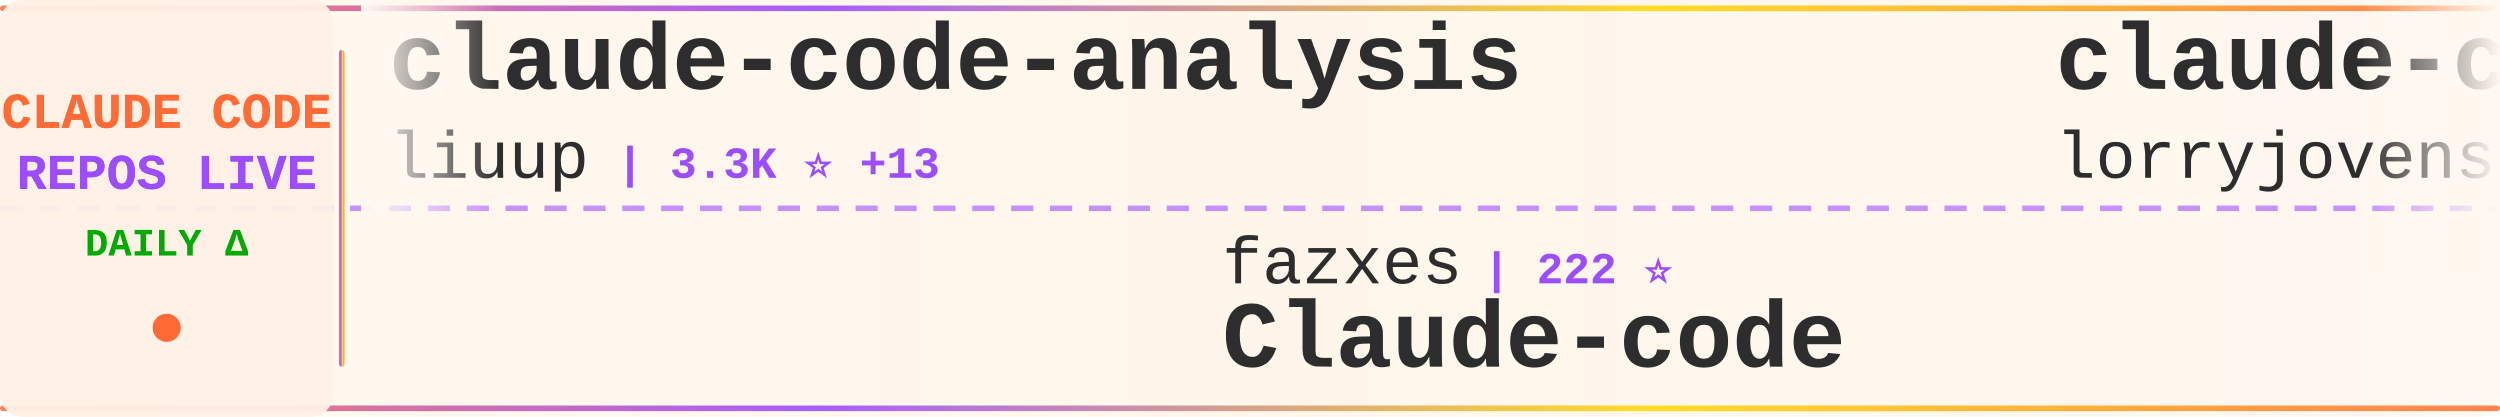
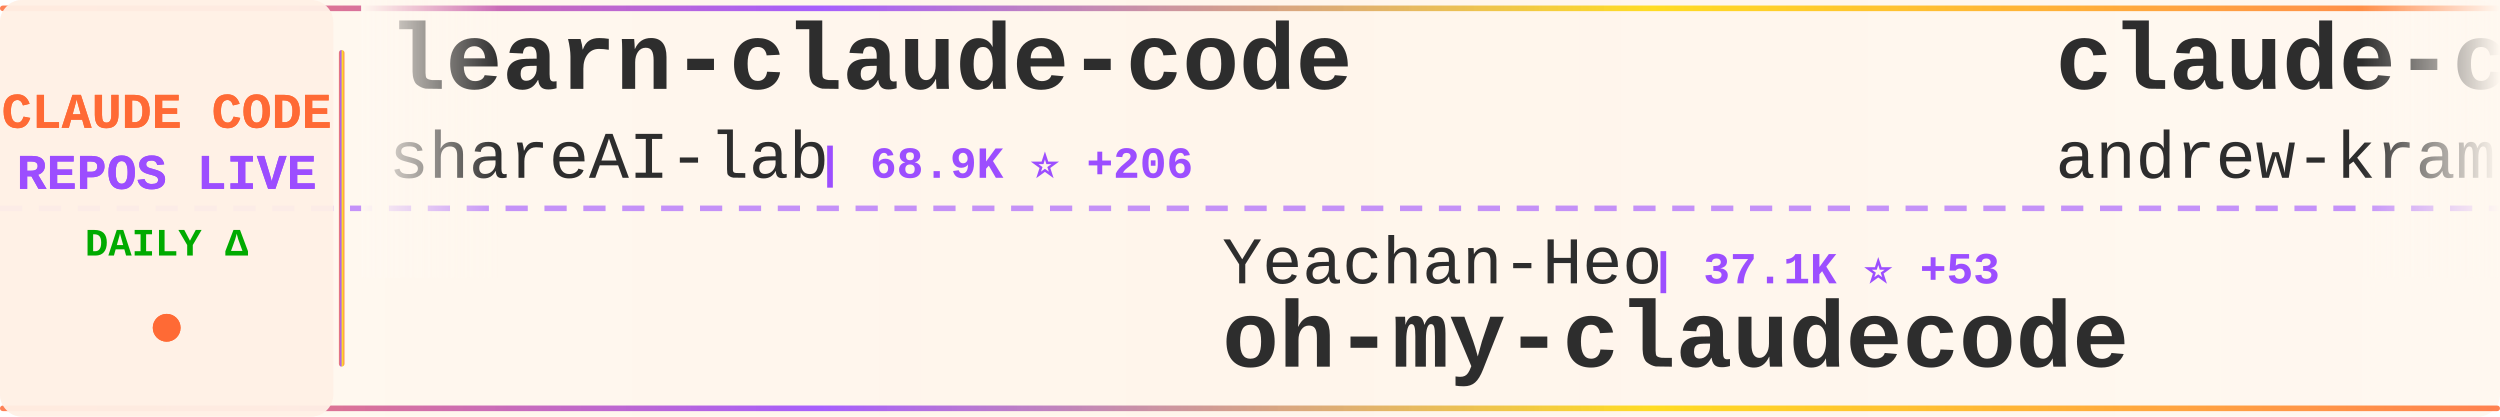
<svg xmlns="http://www.w3.org/2000/svg" width="900" height="150">
  <defs>
    <linearGradient id="tickerBg" x1="0%" y1="0%" x2="100%" y2="0%">
      <stop offset="0%" style="stop-color:#fff8f0;stop-opacity:0.98" />
      <stop offset="50%" style="stop-color:#fff5eb;stop-opacity:1" />
      <stop offset="100%" style="stop-color:#fff8f0;stop-opacity:0.98" />
    </linearGradient>
    <linearGradient id="borderGrad" x1="0%" y1="0%" x2="100%" y2="0%">
      <stop offset="0%" style="stop-color:#FF6B35;stop-opacity:0.85">
        <animate attributeName="stop-opacity" values="0.85;1;0.85" dur="2s" repeatCount="indefinite" />
      </stop>
      <stop offset="33%" style="stop-color:#9C4EFF;stop-opacity:0.9">
        <animate attributeName="stop-opacity" values="0.9;1;0.9" dur="2.2s" repeatCount="indefinite" />
      </stop>
      <stop offset="66%" style="stop-color:#FFD700;stop-opacity:0.85">
        <animate attributeName="stop-opacity" values="0.85;1;0.85" dur="1.8s" repeatCount="indefinite" />
      </stop>
      <stop offset="100%" style="stop-color:#FF6B35;stop-opacity:0.85">
        <animate attributeName="stop-opacity" values="0.85;1;0.85" dur="2s" repeatCount="indefinite" />
      </stop>
    </linearGradient>
    <filter id="textGlow">
      <feGaussianBlur stdDeviation="0.15" result="coloredBlur" />
      <feMerge>
        <feMergeNode in="coloredBlur" />
        <feMergeNode in="SourceGraphic" />
      </feMerge>
    </filter>
    <filter id="metricGlow">
      <feGaussianBlur stdDeviation="0.2" result="coloredBlur" />
      <feMerge>
        <feMergeNode in="coloredBlur" />
        <feMergeNode in="SourceGraphic" />
      </feMerge>
    </filter>
    <linearGradient id="leftFade" x1="0%" y1="0%" x2="100%" y2="0%">
      <stop offset="0%" style="stop-color:#fff8f0;stop-opacity:1" />
      <stop offset="100%" style="stop-color:#fff8f0;stop-opacity:0" />
    </linearGradient>
    <linearGradient id="rightFade" x1="0%" y1="0%" x2="100%" y2="0%">
      <stop offset="0%" style="stop-color:#fff8f0;stop-opacity:0" />
      <stop offset="100%" style="stop-color:#fff8f0;stop-opacity:1" />
    </linearGradient>
  </defs>
  <rect width="900" height="150" fill="url(#tickerBg)" rx="8" />
  <rect x="0" y="2" width="900" height="2" fill="url(#borderGrad)" rx="1" />
  <rect x="0" y="146" width="900" height="2" fill="url(#borderGrad)" rx="1" />
  <line x1="0" y1="75" x2="900" y2="75" stroke="#9C4EFF" stroke-width="2" stroke-dasharray="8 6" opacity="0.6" />
  <rect x="0" y="0" width="120" height="150" fill="#fff0e6" opacity="0.95" rx="8" />
  <text x="60" y="46" font-family="'Courier New', monospace" font-size="18" font-weight="bold" fill="#FF6B35" text-anchor="middle" filter="url(#textGlow)">
    CLAUDE CODE
  </text>
  <text x="60" y="68" font-family="'Courier New', monospace" font-size="18" font-weight="bold" fill="#9C4EFF" text-anchor="middle" filter="url(#textGlow)">
    REPOS LIVE
  </text>
  <text x="60" y="92" font-family="'Courier New', monospace" font-size="14" font-weight="bold" fill="#00aa00" text-anchor="middle">
    DAILY Δ
  </text>
  <circle cx="60" cy="118" r="5" fill="#FF6B35" filter="url(#metricGlow)">
    <animate attributeName="r" values="4;6;4" dur="1.5s" repeatCount="indefinite" />
    <animate attributeName="opacity" values="0.6;1;0.6" dur="1.5s" repeatCount="indefinite" />
  </circle>
  <rect x="122" y="18" width="2" height="114" fill="url(#borderGrad)" rx="1" />
  <clipPath id="tickerClip">
    <rect x="130" y="0" width="770" height="150" />
  </clipPath>
  <g clip-path="url(#tickerClip)">
    <g id="tickerItems">
      <animateTransform attributeName="transform" attributeType="XML" type="translate" from="0 0" to="-3000 0" dur="54s" repeatCount="indefinite" />
      <g transform="translate(0, 0)">
-         <text x="140" y="32" font-family="'Courier New', monospace" font-size="34" font-weight="bold" fill="#2d2d2d">claude-code-analysis</text>
-         <text x="140" y="64" font-family="'Courier New', monospace" font-size="24" font-weight="normal" fill="#2d2d2d" opacity="1.0">liuup</text>
-         <text x="222" y="64" font-family="'Courier New', monospace" font-size="16" font-weight="bold" fill="#9C4EFF"> | 3.3K ⭐ +13</text>
+         <text x="140" y="32" font-family="'Courier New', monospace" font-size="34" font-weight="bold" fill="#2d2d2d">learn-claude-code</text>
+         <text x="140" y="64" font-family="'Courier New', monospace" font-size="24" font-weight="normal" fill="#2d2d2d" opacity="1.0">shareAI-lab</text>
+         <text x="294" y="64" font-family="'Courier New', monospace" font-size="16" font-weight="bold" fill="#9C4EFF"> | 68.9K ⭐ +206</text>
      </g>
      <g transform="translate(300, 0)">
-         <text x="140" y="102" font-family="'Courier New', monospace" font-size="24" font-weight="normal" fill="#2d2d2d" opacity="1.0">fazxes</text>
-         <text x="234" y="102" font-family="'Courier New', monospace" font-size="16" font-weight="bold" fill="#9C4EFF"> | 222 ⭐</text>
-         <text x="140" y="132" font-family="'Courier New', monospace" font-size="34" font-weight="bold" fill="#2d2d2d">Claude-code</text>
+         <text x="140" y="102" font-family="'Courier New', monospace" font-size="24" font-weight="normal" fill="#2d2d2d" opacity="1.0">Yeachan-Heo</text>
+         <text x="294" y="102" font-family="'Courier New', monospace" font-size="16" font-weight="bold" fill="#9C4EFF"> | 37.1K ⭐ +53</text>
+         <text x="140" y="132" font-family="'Courier New', monospace" font-size="34" font-weight="bold" fill="#2d2d2d">oh-my-claudecode</text>
      </g>
      <g transform="translate(600, 0)">
-         <text x="140" y="32" font-family="'Courier New', monospace" font-size="34" font-weight="bold" fill="#2d2d2d">claude-code-rust</text>
-         <text x="140" y="64" font-family="'Courier New', monospace" font-size="24" font-weight="normal" fill="#2d2d2d" opacity="1.0">lorryjovens-hub</text>
-         <text x="342" y="64" font-family="'Courier New', monospace" font-size="16" font-weight="bold" fill="#9C4EFF"> | 1.7K ⭐ +2</text>
+         <text x="140" y="32" font-family="'Courier New', monospace" font-size="34" font-weight="bold" fill="#2d2d2d">claude-code-source-build</text>
+         <text x="140" y="64" font-family="'Courier New', monospace" font-size="24" font-weight="normal" fill="#2d2d2d" opacity="1.0">andrew-kramer-inno</text>
+         <text x="378" y="64" font-family="'Courier New', monospace" font-size="16" font-weight="bold" fill="#9C4EFF"> | 589 ⭐</text>
      </g>
      <g transform="translate(900, 0)">
-         <text x="140" y="102" font-family="'Courier New', monospace" font-size="24" font-weight="normal" fill="#2d2d2d" opacity="1.0">777genius</text>
-         <text x="270" y="102" font-family="'Courier New', monospace" font-size="16" font-weight="bold" fill="#9C4EFF"> | 916 ⭐</text>
-         <text x="140" y="132" font-family="'Courier New', monospace" font-size="34" font-weight="bold" fill="#2d2d2d">claude-code-source-code</text>
+         <text x="140" y="102" font-family="'Courier New', monospace" font-size="24" font-weight="normal" fill="#2d2d2d" opacity="1.0">diet103</text>
+         <text x="246" y="102" font-family="'Courier New', monospace" font-size="16" font-weight="bold" fill="#9C4EFF"> | 9.7K ⭐ +2</text>
+         <text x="140" y="132" font-family="'Courier New', monospace" font-size="34" font-weight="bold" fill="#2d2d2d">claude-code-infrastructu...</text>
      </g>
      <g transform="translate(1200, 0)">
-         <text x="140" y="32" font-family="'Courier New', monospace" font-size="34" font-weight="bold" fill="#2d2d2d">edmunds-claude-code</text>
-         <text x="140" y="64" font-family="'Courier New', monospace" font-size="24" font-weight="normal" fill="#2d2d2d" opacity="1.0">edmund-io</text>
-         <text x="270" y="64" font-family="'Courier New', monospace" font-size="16" font-weight="bold" fill="#9C4EFF"> | 1.5K ⭐</text>
+         <text x="140" y="32" font-family="'Courier New', monospace" font-size="34" font-weight="bold" fill="#2d2d2d">Open-ClaudeCode</text>
+         <text x="140" y="64" font-family="'Courier New', monospace" font-size="24" font-weight="normal" fill="#2d2d2d" opacity="1.0">LING71671</text>
+         <text x="270" y="64" font-family="'Courier New', monospace" font-size="16" font-weight="bold" fill="#9C4EFF"> | 902 ⭐</text>
      </g>
      <g transform="translate(1500, 0)">
-         <text x="140" y="102" font-family="'Courier New', monospace" font-size="24" font-weight="normal" fill="#2d2d2d" opacity="1.0">catlog22</text>
-         <text x="258" y="102" font-family="'Courier New', monospace" font-size="16" font-weight="bold" fill="#9C4EFF"> | 2.1K ⭐</text>
-         <text x="140" y="132" font-family="'Courier New', monospace" font-size="34" font-weight="bold" fill="#2d2d2d">Claude-Code-Workflow</text>
+         <text x="140" y="102" font-family="'Courier New', monospace" font-size="24" font-weight="normal" fill="#2d2d2d" opacity="1.0">disler</text>
+         <text x="234" y="102" font-family="'Courier New', monospace" font-size="16" font-weight="bold" fill="#9C4EFF"> | 1.4K ⭐ +6</text>
+         <text x="140" y="132" font-family="'Courier New', monospace" font-size="34" font-weight="bold" fill="#2d2d2d">pi-vs-claude-code</text>
      </g>
      <g transform="translate(1800, 0)">
-         <text x="140" y="32" font-family="'Courier New', monospace" font-size="34" font-weight="bold" fill="#2d2d2d">claude-code-proxy</text>
-         <text x="140" y="64" font-family="'Courier New', monospace" font-size="24" font-weight="normal" fill="#2d2d2d" opacity="1.0">fuergaosi233</text>
-         <text x="306" y="64" font-family="'Courier New', monospace" font-size="16" font-weight="bold" fill="#9C4EFF"> | 2.7K ⭐ +3</text>
+         <text x="140" y="32" font-family="'Courier New', monospace" font-size="34" font-weight="bold" fill="#2d2d2d">claude-code-hub</text>
+         <text x="140" y="64" font-family="'Courier New', monospace" font-size="24" font-weight="normal" fill="#2d2d2d" opacity="1.0">ding113</text>
+         <text x="246" y="64" font-family="'Courier New', monospace" font-size="16" font-weight="bold" fill="#9C4EFF"> | 3.2K ⭐ +5</text>
      </g>
      <g transform="translate(2100, 0)">
-         <text x="140" y="102" font-family="'Courier New', monospace" font-size="24" font-weight="normal" fill="#2d2d2d" opacity="1.0">pedrohcgs</text>
-         <text x="270" y="102" font-family="'Courier New', monospace" font-size="16" font-weight="bold" fill="#9C4EFF"> | 1.3K ⭐ +3</text>
-         <text x="140" y="132" font-family="'Courier New', monospace" font-size="34" font-weight="bold" fill="#2d2d2d">claude-code-my-workflow</text>
+         <text x="140" y="102" font-family="'Courier New', monospace" font-size="24" font-weight="normal" fill="#2d2d2d" opacity="1.0">VILA-Lab</text>
+         <text x="258" y="102" font-family="'Courier New', monospace" font-size="16" font-weight="bold" fill="#9C4EFF"> | 1.8K ⭐ +8</text>
+         <text x="140" y="132" font-family="'Courier New', monospace" font-size="34" font-weight="bold" fill="#2d2d2d">Dive-into-Claude-Code</text>
      </g>
      <g transform="translate(2400, 0)">
-         <text x="140" y="32" font-family="'Courier New', monospace" font-size="34" font-weight="bold" fill="#2d2d2d">claude-code-showcase</text>
-         <text x="140" y="64" font-family="'Courier New', monospace" font-size="24" font-weight="normal" fill="#2d2d2d" opacity="1.0">ChrisWiles</text>
-         <text x="282" y="64" font-family="'Courier New', monospace" font-size="16" font-weight="bold" fill="#9C4EFF"> | 6.0K ⭐ +3</text>
+         <text x="140" y="32" font-family="'Courier New', monospace" font-size="34" font-weight="bold" fill="#2d2d2d">claude-code-harness</text>
+         <text x="140" y="64" font-family="'Courier New', monospace" font-size="24" font-weight="normal" fill="#2d2d2d" opacity="1.0">Chachamaru127</text>
+         <text x="318" y="64" font-family="'Courier New', monospace" font-size="16" font-weight="bold" fill="#9C4EFF"> | 2.9K ⭐ +10</text>
      </g>
      <g transform="translate(2700, 0)">
-         <text x="140" y="102" font-family="'Courier New', monospace" font-size="24" font-weight="normal" fill="#2d2d2d" opacity="1.0">anthropics</text>
-         <text x="282" y="102" font-family="'Courier New', monospace" font-size="16" font-weight="bold" fill="#9C4EFF"> | 8.2K ⭐ +9</text>
-         <text x="140" y="132" font-family="'Courier New', monospace" font-size="34" font-weight="bold" fill="#2d2d2d">claude-code-action</text>
+         <text x="140" y="102" font-family="'Courier New', monospace" font-size="24" font-weight="normal" fill="#2d2d2d" opacity="1.0">repowise-dev</text>
+         <text x="306" y="102" font-family="'Courier New', monospace" font-size="16" font-weight="bold" fill="#9C4EFF"> | 1.1K ⭐ +1</text>
+         <text x="140" y="132" font-family="'Courier New', monospace" font-size="34" font-weight="bold" fill="#2d2d2d">claude-code-prompts</text>
      </g>
      <g transform="translate(3000, 0)">
-         <text x="140" y="32" font-family="'Courier New', monospace" font-size="34" font-weight="bold" fill="#2d2d2d">claude-code-analysis</text>
-         <text x="140" y="64" font-family="'Courier New', monospace" font-size="24" font-weight="normal" fill="#2d2d2d" opacity="1.0">liuup</text>
-         <text x="222" y="64" font-family="'Courier New', monospace" font-size="16" font-weight="bold" fill="#9C4EFF"> | 3.3K ⭐ +13</text>
+         <text x="140" y="32" font-family="'Courier New', monospace" font-size="34" font-weight="bold" fill="#2d2d2d">learn-claude-code</text>
+         <text x="140" y="64" font-family="'Courier New', monospace" font-size="24" font-weight="normal" fill="#2d2d2d" opacity="1.0">shareAI-lab</text>
+         <text x="294" y="64" font-family="'Courier New', monospace" font-size="16" font-weight="bold" fill="#9C4EFF"> | 68.9K ⭐ +206</text>
      </g>
      <g transform="translate(3300, 0)">
-         <text x="140" y="102" font-family="'Courier New', monospace" font-size="24" font-weight="normal" fill="#2d2d2d" opacity="1.0">fazxes</text>
-         <text x="234" y="102" font-family="'Courier New', monospace" font-size="16" font-weight="bold" fill="#9C4EFF"> | 222 ⭐</text>
-         <text x="140" y="132" font-family="'Courier New', monospace" font-size="34" font-weight="bold" fill="#2d2d2d">Claude-code</text>
+         <text x="140" y="102" font-family="'Courier New', monospace" font-size="24" font-weight="normal" fill="#2d2d2d" opacity="1.0">Yeachan-Heo</text>
+         <text x="294" y="102" font-family="'Courier New', monospace" font-size="16" font-weight="bold" fill="#9C4EFF"> | 37.1K ⭐ +53</text>
+         <text x="140" y="132" font-family="'Courier New', monospace" font-size="34" font-weight="bold" fill="#2d2d2d">oh-my-claudecode</text>
      </g>
      <g transform="translate(3600, 0)">
-         <text x="140" y="32" font-family="'Courier New', monospace" font-size="34" font-weight="bold" fill="#2d2d2d">claude-code-rust</text>
-         <text x="140" y="64" font-family="'Courier New', monospace" font-size="24" font-weight="normal" fill="#2d2d2d" opacity="1.0">lorryjovens-hub</text>
-         <text x="342" y="64" font-family="'Courier New', monospace" font-size="16" font-weight="bold" fill="#9C4EFF"> | 1.7K ⭐ +2</text>
+         <text x="140" y="32" font-family="'Courier New', monospace" font-size="34" font-weight="bold" fill="#2d2d2d">claude-code-source-build</text>
+         <text x="140" y="64" font-family="'Courier New', monospace" font-size="24" font-weight="normal" fill="#2d2d2d" opacity="1.0">andrew-kramer-inno</text>
+         <text x="378" y="64" font-family="'Courier New', monospace" font-size="16" font-weight="bold" fill="#9C4EFF"> | 589 ⭐</text>
      </g>
      <g transform="translate(3900, 0)">
-         <text x="140" y="102" font-family="'Courier New', monospace" font-size="24" font-weight="normal" fill="#2d2d2d" opacity="1.0">777genius</text>
-         <text x="270" y="102" font-family="'Courier New', monospace" font-size="16" font-weight="bold" fill="#9C4EFF"> | 916 ⭐</text>
-         <text x="140" y="132" font-family="'Courier New', monospace" font-size="34" font-weight="bold" fill="#2d2d2d">claude-code-source-code</text>
+         <text x="140" y="102" font-family="'Courier New', monospace" font-size="24" font-weight="normal" fill="#2d2d2d" opacity="1.0">diet103</text>
+         <text x="246" y="102" font-family="'Courier New', monospace" font-size="16" font-weight="bold" fill="#9C4EFF"> | 9.7K ⭐ +2</text>
+         <text x="140" y="132" font-family="'Courier New', monospace" font-size="34" font-weight="bold" fill="#2d2d2d">claude-code-infrastructu...</text>
      </g>
    </g>
  </g>
  <rect x="130" y="0" width="50" height="100" fill="url(#leftFade)" />
  <rect x="850" y="0" width="50" height="100" fill="url(#rightFade)" />
</svg>
